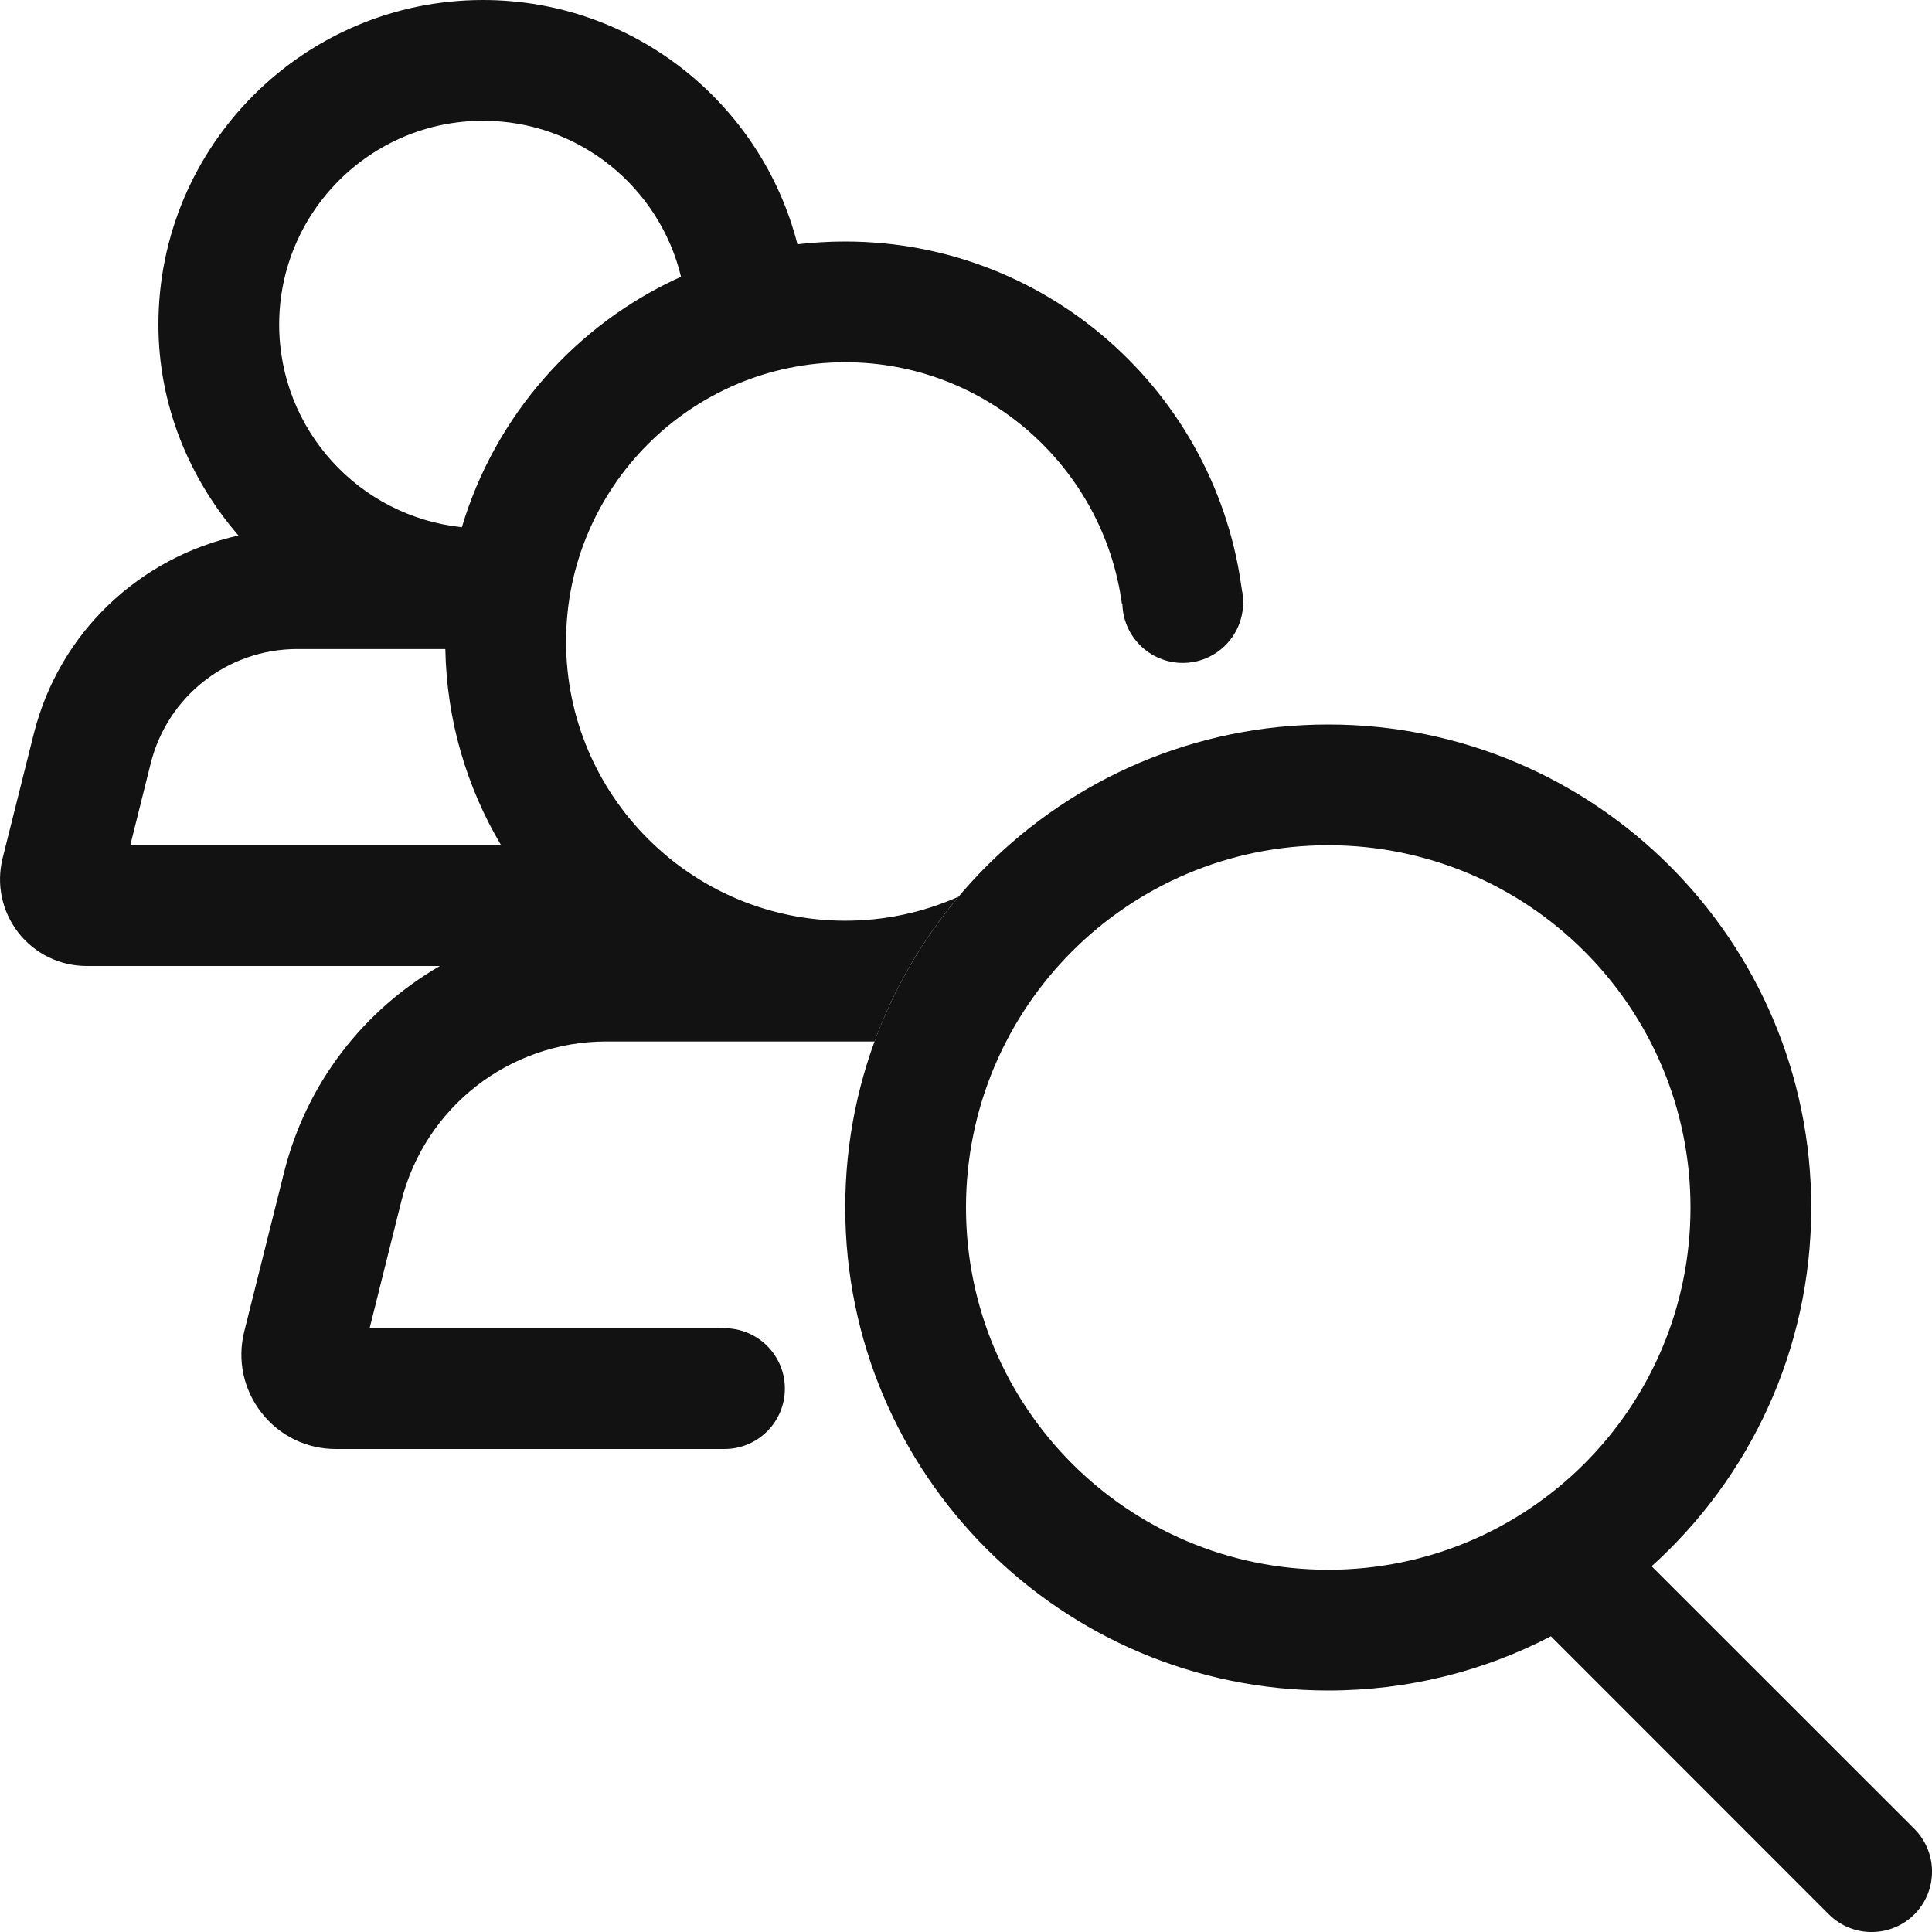
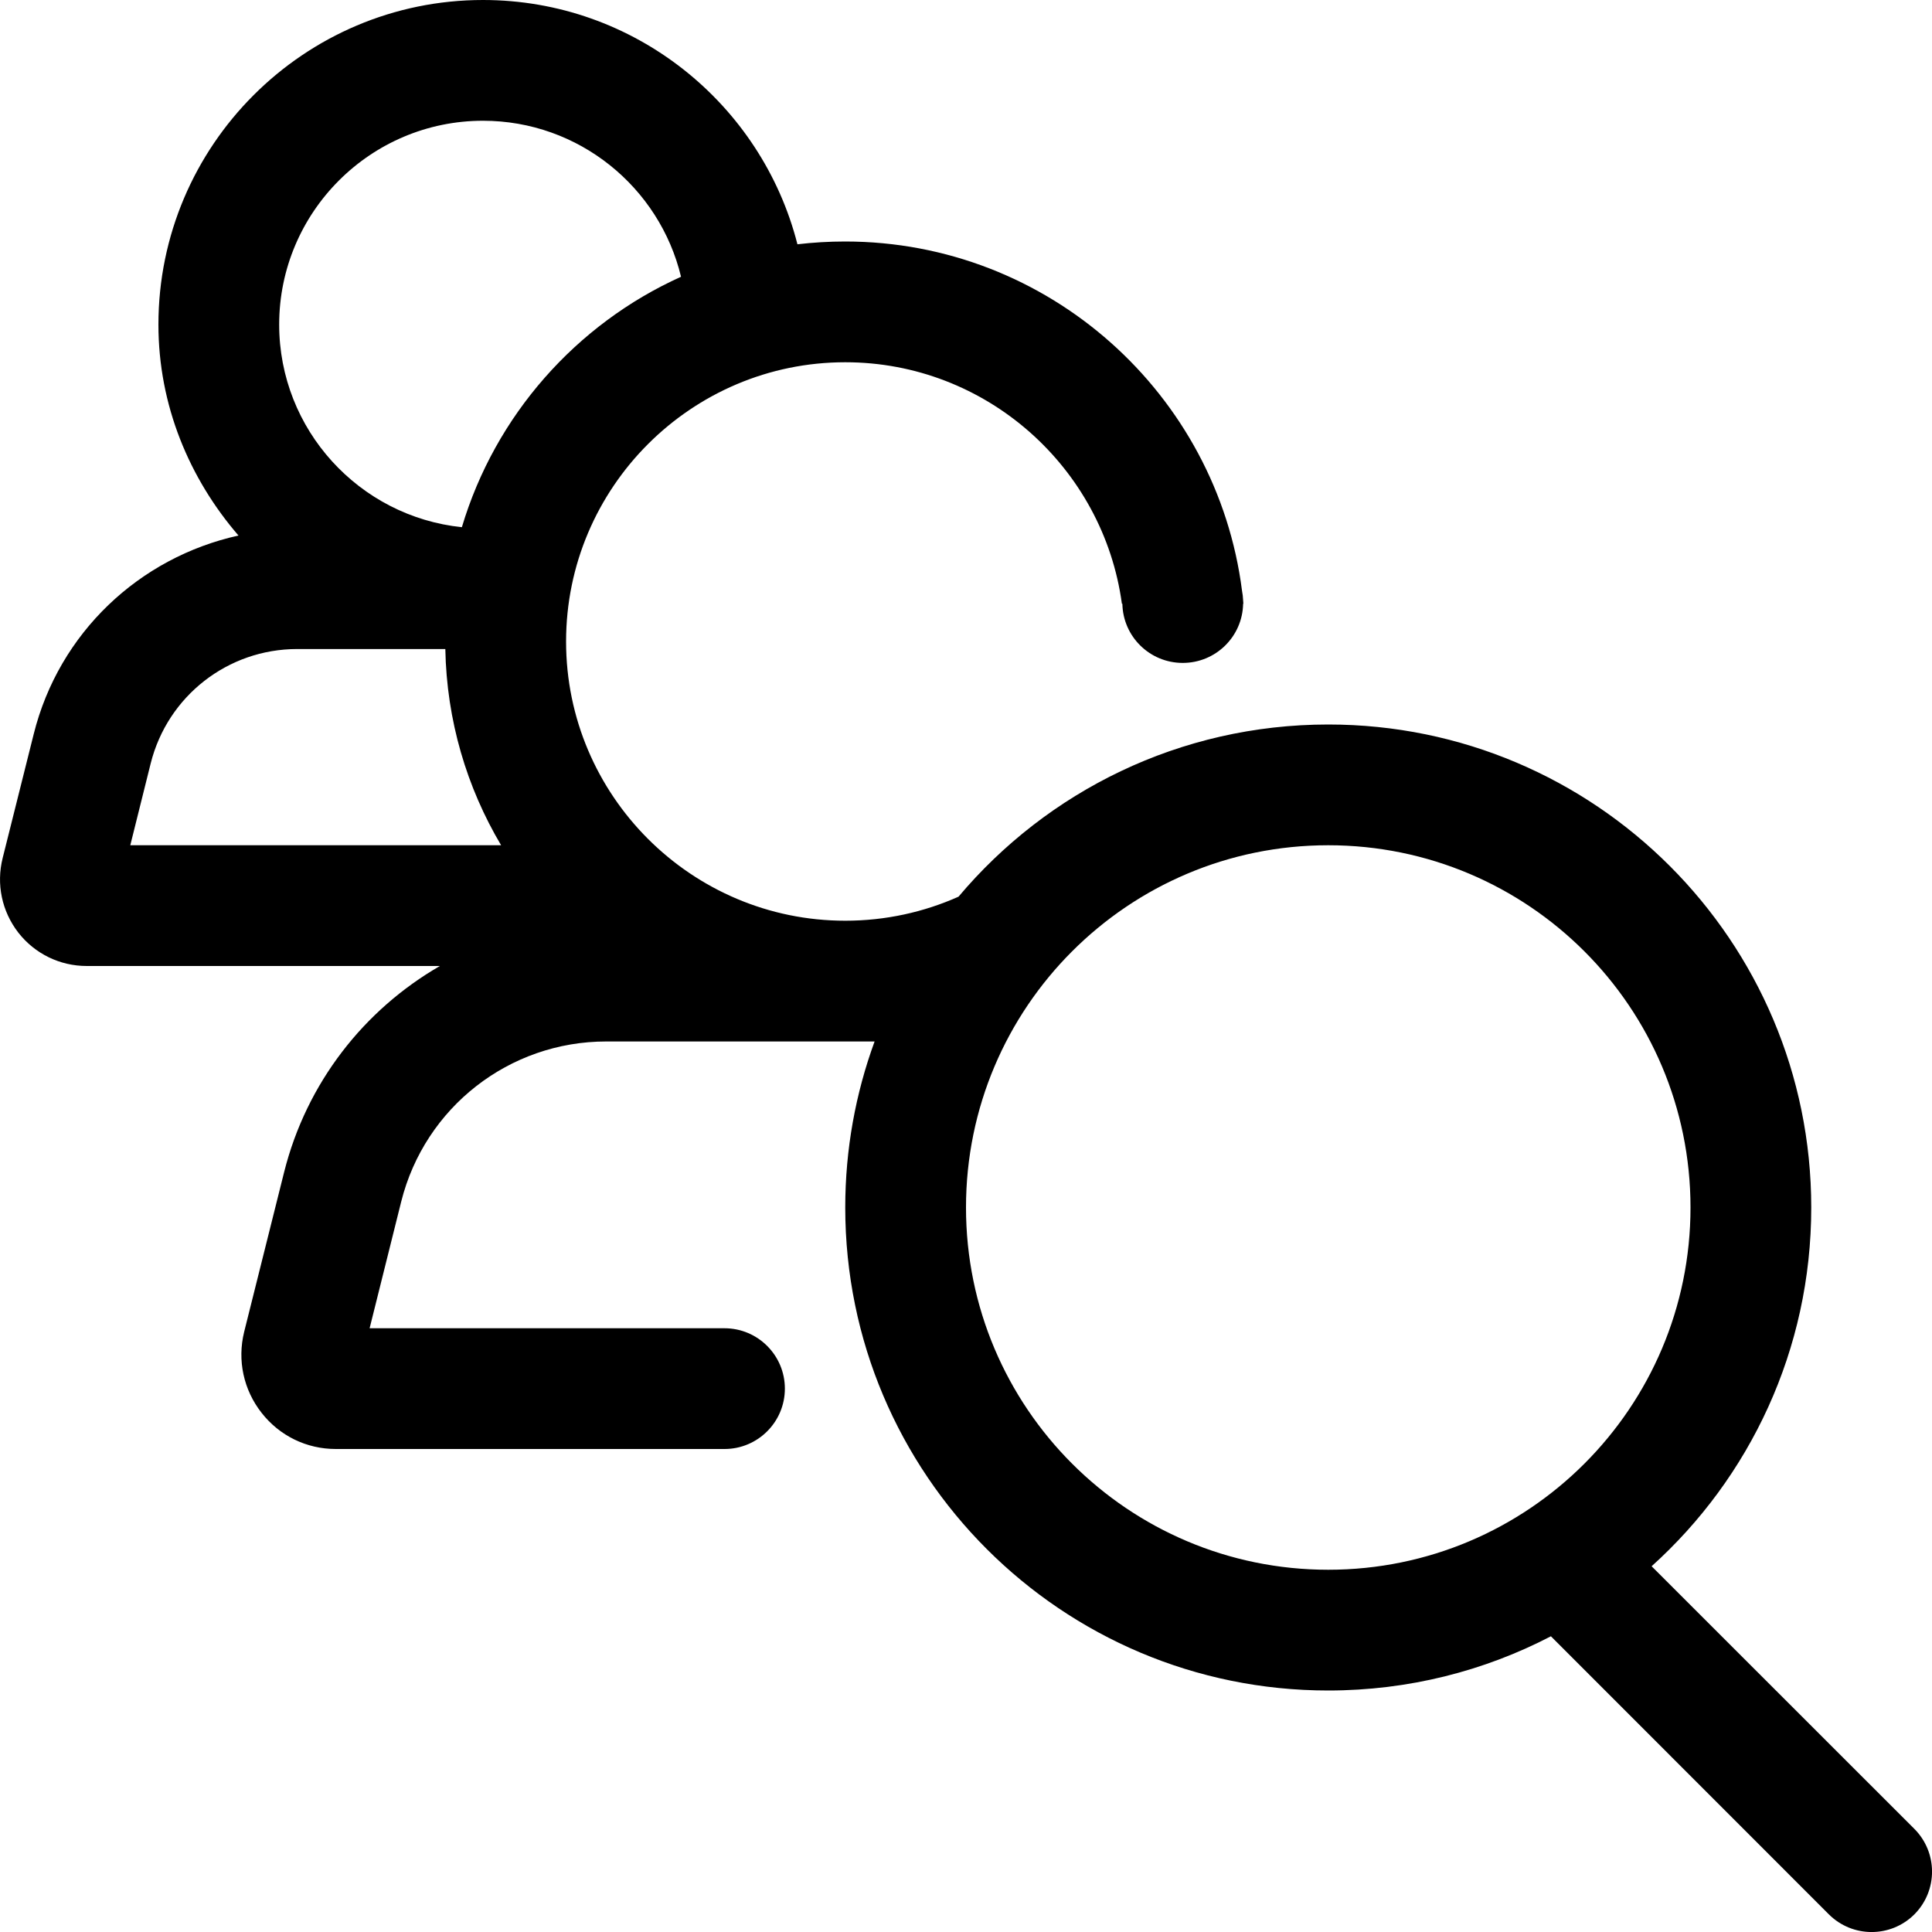
- <svg xmlns="http://www.w3.org/2000/svg" width="16" height="16" viewBox="0 0 16 16" fill="none">
-   <path fill-rule="evenodd" clip-rule="evenodd" d="M1.248 6.322L1.079 7H4.15C3.866 6.522 3.699 5.967 3.688 5.375H2.461C1.887 5.375 1.388 5.764 1.248 6.322ZM0.719 8H3.643C3.016 8.362 2.539 8.966 2.353 9.707L2.022 11.03C1.964 11.266 2.017 11.51 2.166 11.7C2.315 11.891 2.539 12 2.781 12H6V11H3.061L3.323 9.95C3.519 9.17 4.217 8.625 5.021 8.625H7.243C7.404 8.184 7.641 7.779 7.938 7.426C7.651 7.554 7.333 7.625 7 7.625C5.726 7.625 4.688 6.588 4.688 5.313C4.688 4.037 5.726 3 7 3C8.168 3 9.138 3.872 9.291 5H10.297C10.139 3.319 8.72 2 6.999 2C6.865 2 6.733 2.008 6.604 2.023C6.308 0.861 5.253 0 4 0C2.518 0 1.312 1.205 1.312 2.688C1.312 3.357 1.568 3.963 1.975 4.435C1.156 4.616 0.489 5.238 0.279 6.08L0.022 7.106C-0.032 7.322 0.015 7.547 0.152 7.724C0.289 7.899 0.496 8 0.719 8ZM4 1C4.794 1 5.462 1.551 5.64 2.292C4.771 2.684 4.101 3.441 3.825 4.366C2.976 4.278 2.312 3.559 2.312 2.688C2.312 1.757 3.069 1 4 1Z" fill="#121212" />
-   <path d="M10.295 4.99C10.295 5.266 10.071 5.49 9.795 5.49C9.519 5.49 9.295 5.266 9.295 4.99C9.295 4.623 9.519 4.49 9.795 4.49C10.071 4.49 10.295 4.714 10.295 4.99Z" fill="#121212" />
-   <circle cx="6" cy="11.5" r="0.5" fill="#121212" />
-   <path fill-rule="evenodd" clip-rule="evenodd" d="M14 10C14 11.657 12.657 13 11 13C9.343 13 8 11.657 8 10C8 8.343 9.343 7 11 7C12.657 7 14 8.343 14 10ZM12.844 13.551C12.292 13.838 11.665 14 11 14C8.791 14 7 12.209 7 10C7 7.791 8.791 6 11 6C13.209 6 15 7.791 15 10C15 11.179 14.49 12.239 13.678 12.971L15.854 15.146C16.049 15.342 16.049 15.658 15.854 15.854C15.658 16.049 15.342 16.049 15.146 15.854L12.844 13.551Z" fill="#121212" />
+ <svg xmlns="http://www.w3.org/2000/svg" width="16" height="16" viewBox="0 0 16 16">
+   <path d="M1.248 6.322C1.388 5.764 1.887 5.375 2.461 5.375H3.688C3.699 5.967 3.866 6.522 4.15 7H1.079L1.248 6.322ZM0.719 8H3.643C3.016 8.362 2.539 8.966 2.353 9.707L2.022 11.03C1.964 11.266 2.017 11.51 2.166 11.7C2.315 11.891 2.539 12 2.781 12H6C6.276 12 6.5 11.776 6.5 11.5C6.5 11.224 6.276 11 6 11H3.061L3.323 9.95C3.519 9.17 4.217 8.625 5.021 8.625H7.243C7.086 9.054 7 9.517 7 10C7 12.209 8.791 14 11 14C11.665 14 12.292 13.838 12.844 13.551L15.146 15.854C15.342 16.049 15.658 16.049 15.854 15.854C16.049 15.658 16.049 15.342 15.854 15.146L13.678 12.971C14.49 12.239 15 11.179 15 10C15 7.791 13.209 6 11 6C9.771 6 8.672 6.554 7.938 7.426C7.651 7.554 7.333 7.625 7 7.625C5.726 7.625 4.688 6.588 4.688 5.313C4.688 4.037 5.726 3 7 3C8.168 3 9.138 3.872 9.291 5H9.295C9.3 5.272 9.522 5.49 9.795 5.49C10.068 5.49 10.29 5.272 10.295 5H10.297L10.295 4.972C10.294 4.945 10.291 4.919 10.286 4.893C10.079 3.264 8.684 2 6.999 2C6.865 2 6.733 2.008 6.604 2.023C6.308 0.861 5.253 0 4 0C2.518 0 1.312 1.205 1.312 2.688C1.312 3.357 1.568 3.963 1.975 4.435C1.156 4.616 0.489 5.238 0.279 6.08L0.022 7.106C-0.032 7.322 0.015 7.547 0.152 7.724C0.289 7.899 0.496 8 0.719 8ZM4 1C4.794 1 5.462 1.551 5.64 2.292C4.771 2.684 4.101 3.441 3.825 4.366C2.976 4.278 2.312 3.559 2.312 2.688C2.312 1.757 3.069 1 4 1ZM11 13C9.343 13 8 11.657 8 10C8 8.343 9.343 7 11 7C12.657 7 14 8.343 14 10C14 11.657 12.657 13 11 13Z" />
</svg>
